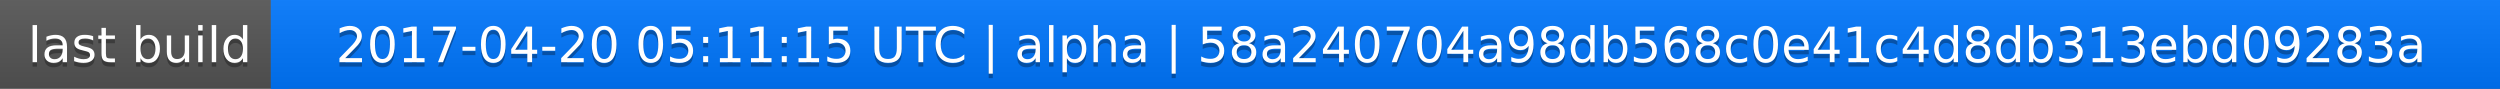
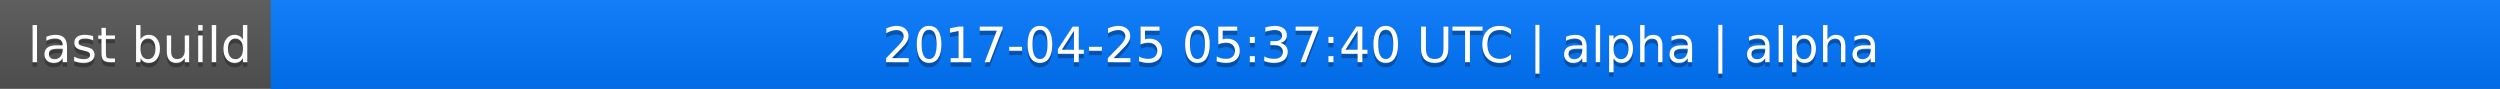
<svg xmlns="http://www.w3.org/2000/svg" width="563" height="20">
  <linearGradient id="a" x2="0" y2="100%">
    <stop offset="0" stop-color="#bbb" stop-opacity=".1" />
    <stop offset="1" stop-opacity=".1" />
  </linearGradient>
  <rect rx="0" width="563" height="20" fill="#555" />
  <rect rx="0" x="61" width="502" height="20" fill="#07f" />
  <path fill="#07f" d="M61 0h4v20h-4z" />
  <rect rx="0" width="563" height="20" fill="url(#a)" />
  <g fill="#fff" text-anchor="middle" font-family="DejaVu Sans,Verdana,Geneva,sans-serif" font-size="11">
    <text x="31.5" y="15" fill="#010101" fill-opacity=".3">last build</text>
    <text x="31.5" y="14">last build</text>
-     <text x="311" y="15" fill="#010101" fill-opacity=".3">2017-04-20 05:11:15 UTC | alpha | 58a240704a98db568c0e41c4d8db313ebd09283a</text>
-     <text x="311" y="14">2017-04-20 05:11:15 UTC | alpha | 58a240704a98db568c0e41c4d8db313ebd09283a</text>
+     <text x="311" y="15" fill="#010101" fill-opacity=".3">2017-04-25 05:37:40 UTC | alpha | alpha</text>
+     <text x="311" y="14">2017-04-25 05:37:40 UTC | alpha | alpha</text>
  </g>
</svg>
